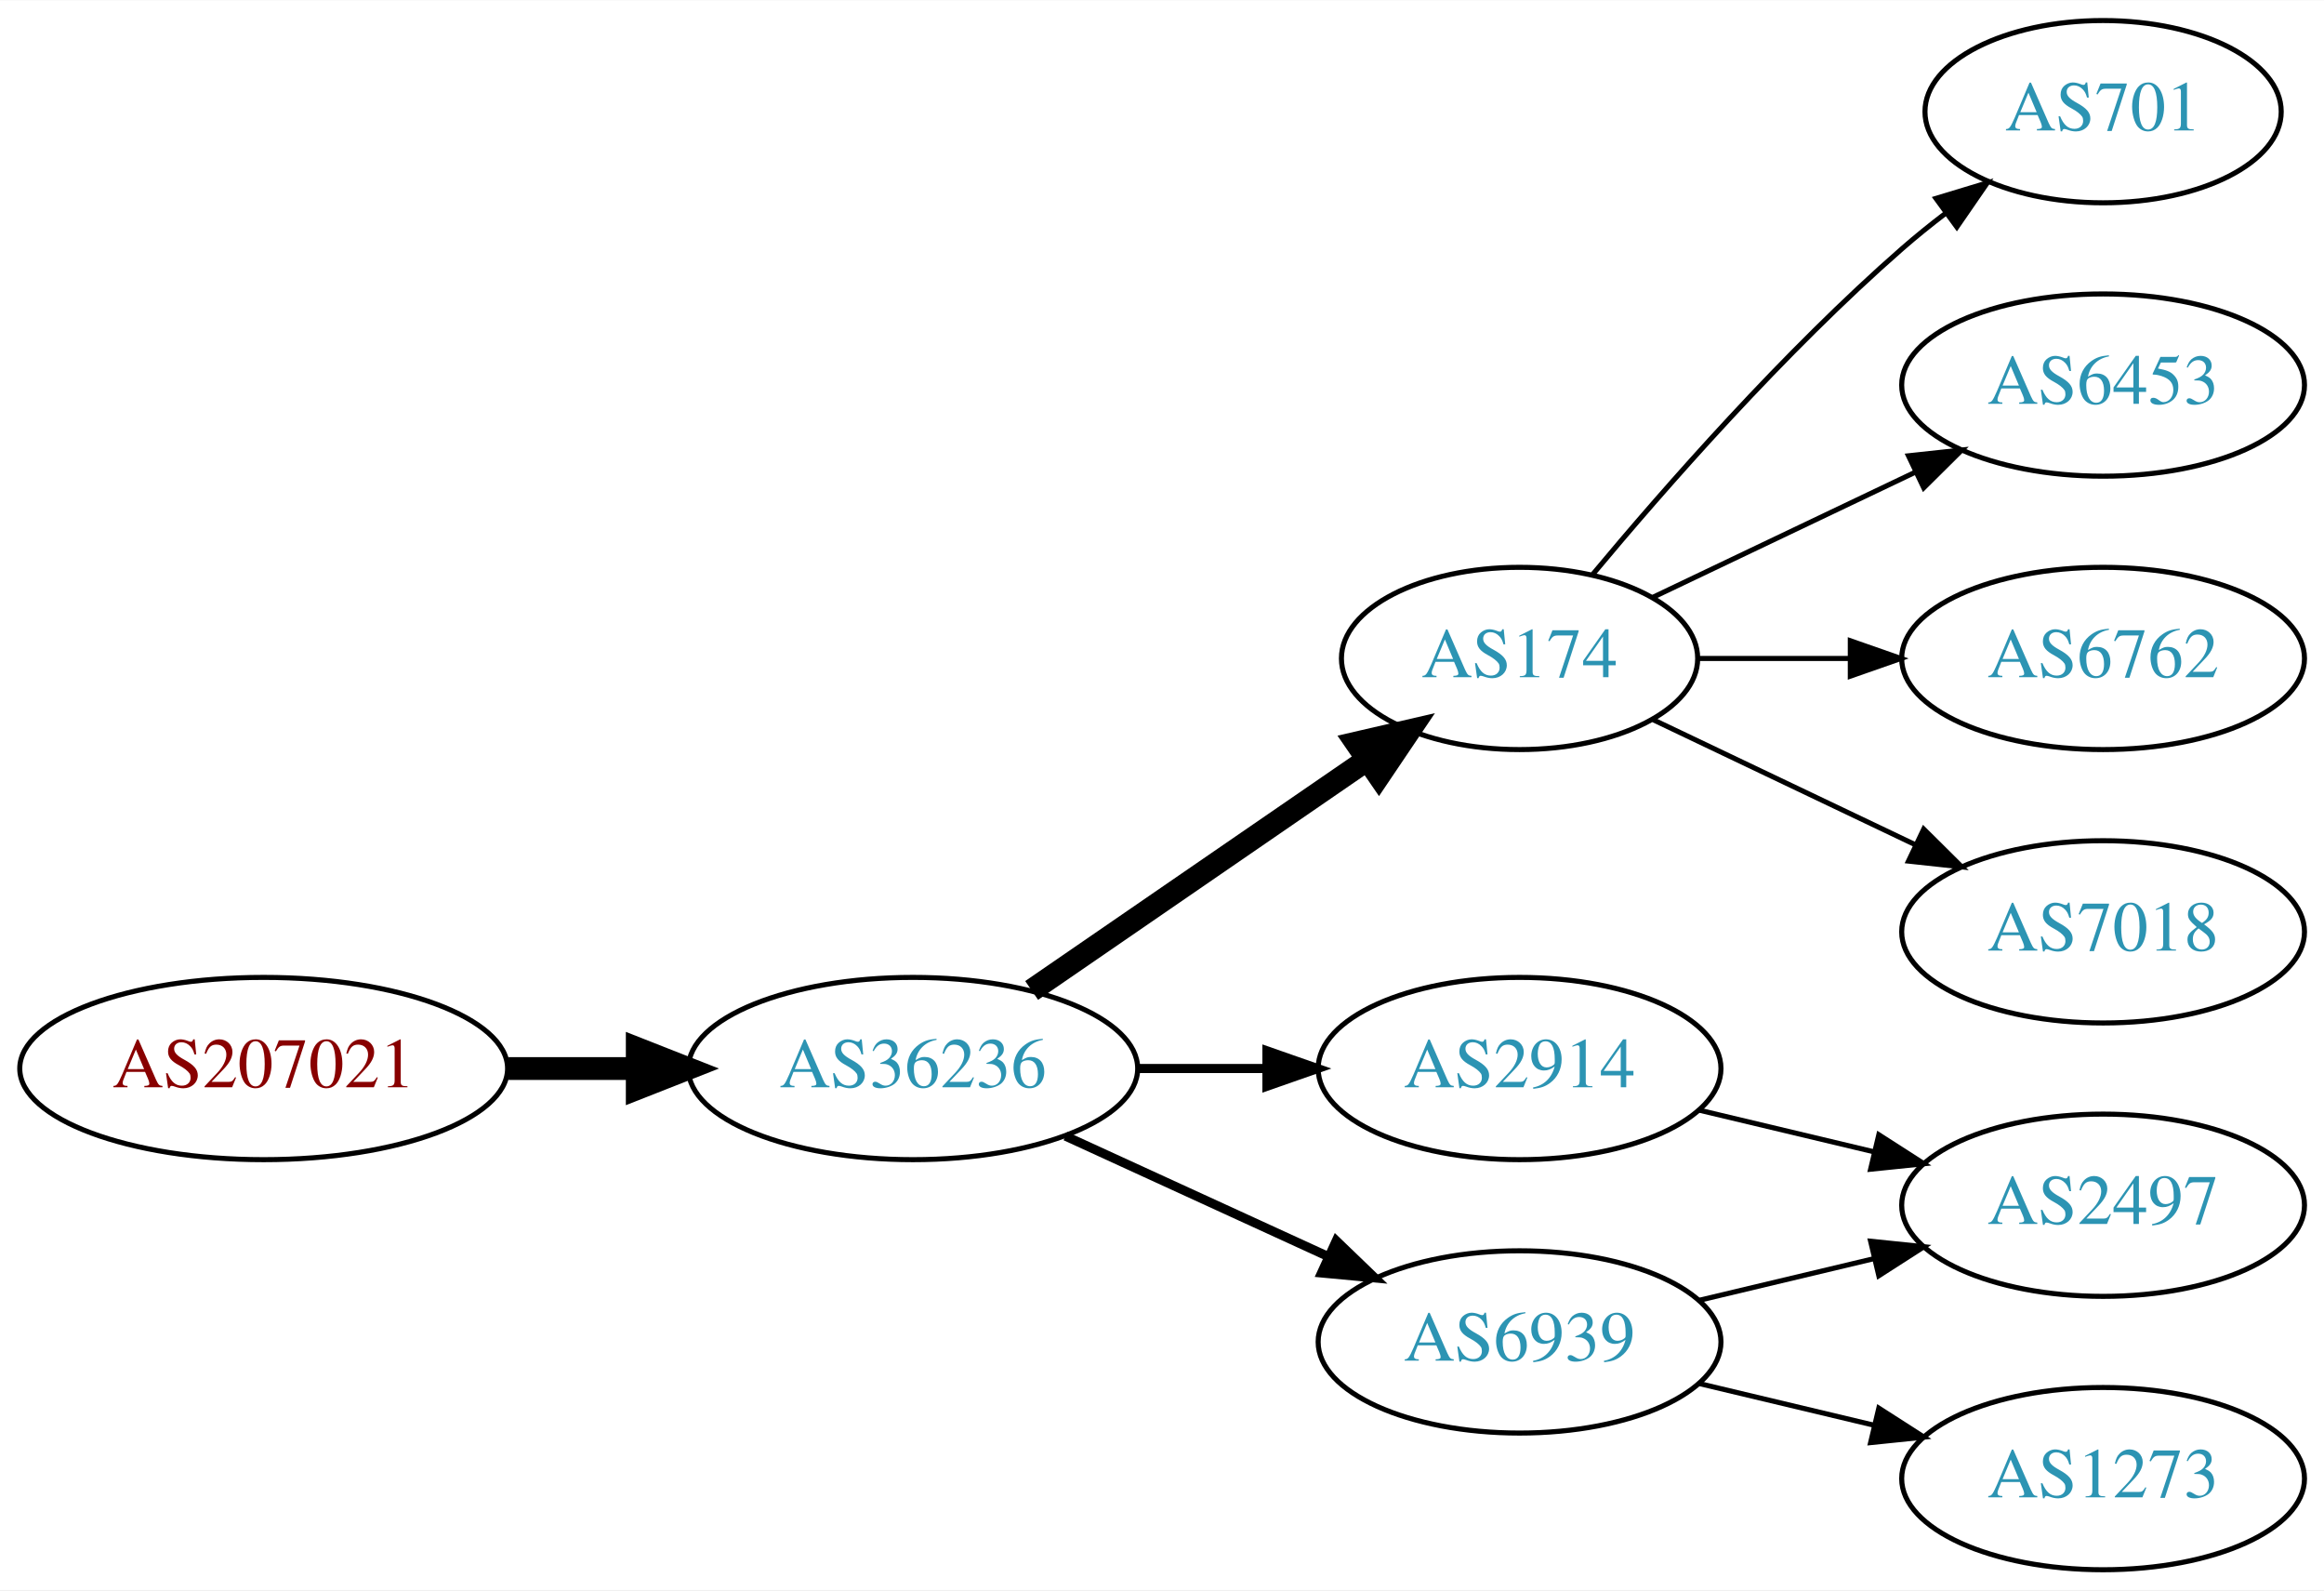
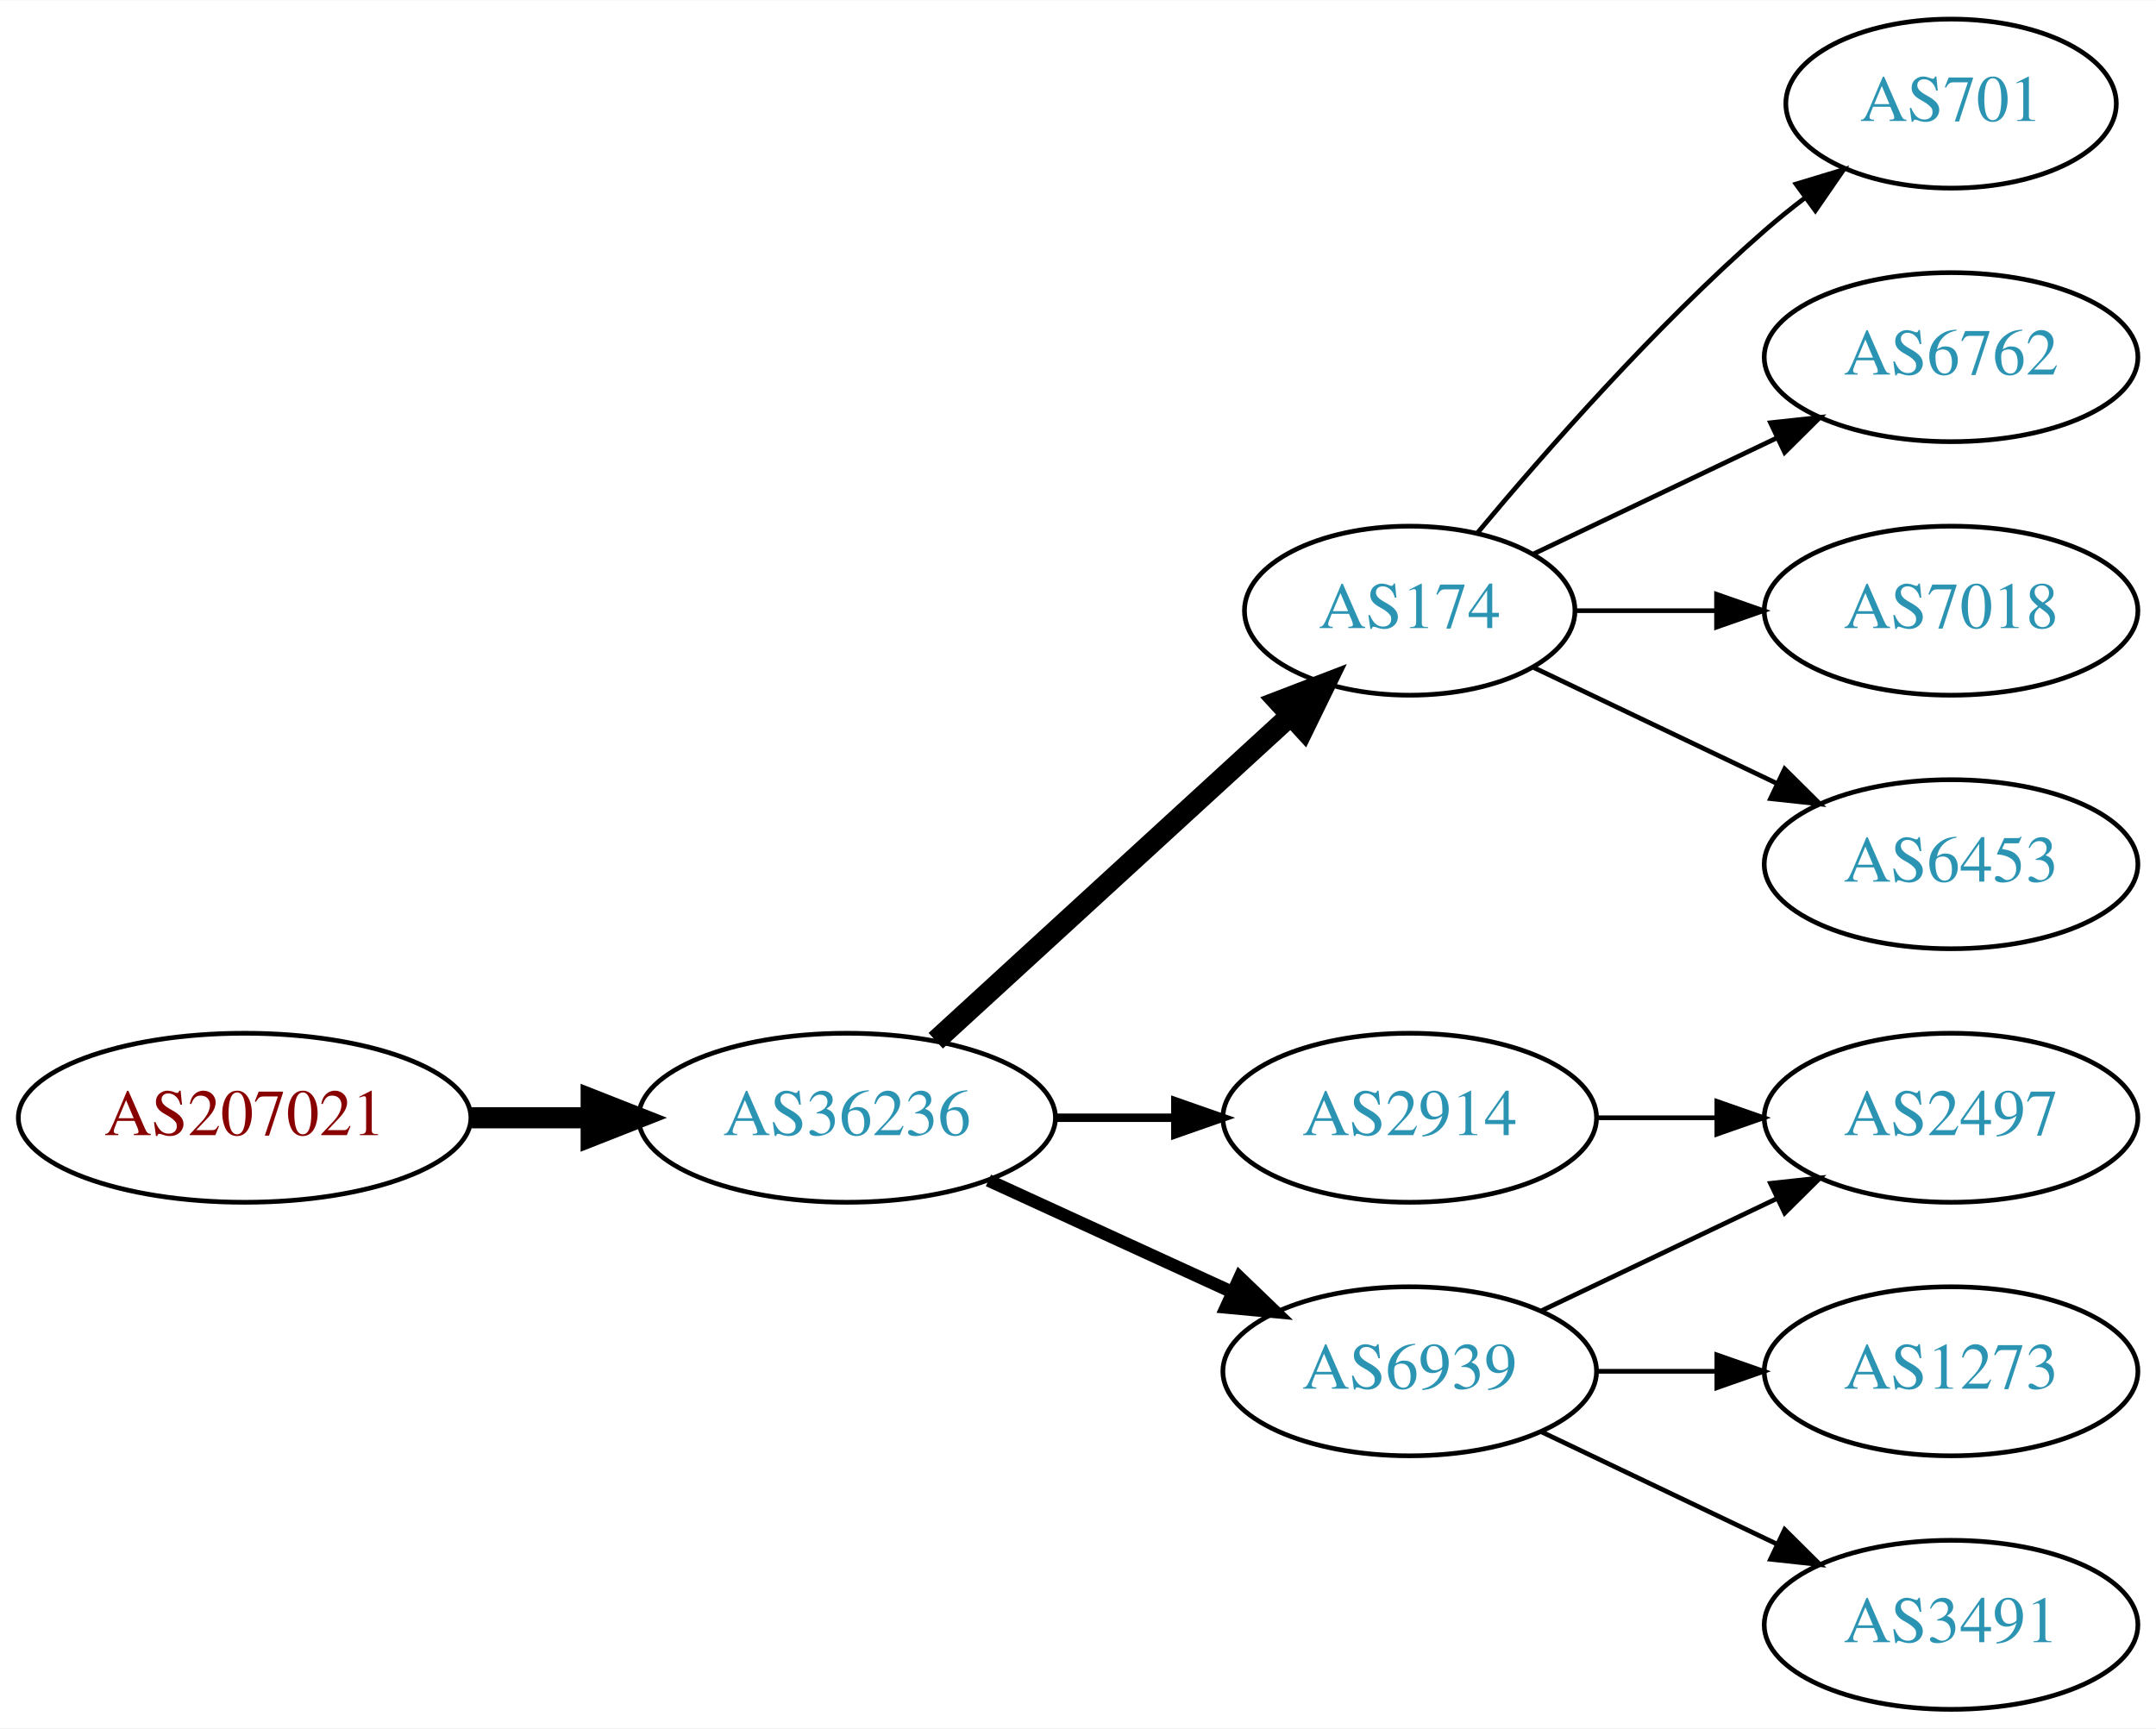
- <svg xmlns="http://www.w3.org/2000/svg" xmlns:xlink="http://www.w3.org/1999/xlink" width="459pt" height="314pt" viewBox="0.00 0.00 459.17 314.00">
-   <g id="graph0" class="graph" transform="scale(1 1) rotate(0) translate(4 310)">
-     <polygon fill="white" stroke="none" points="-4,4 -4,-310 455.17,-310 455.17,4 -4,4" />
+ <svg xmlns="http://www.w3.org/2000/svg" xmlns:xlink="http://www.w3.org/1999/xlink" width="459pt" height="368pt" viewBox="0.00 0.00 459.17 368.00">
+   <g id="graph0" class="graph" transform="scale(1 1) rotate(0) translate(4 364)">
+     <polygon fill="white" stroke="none" points="-4,4 -4,-364 455.17,-364 455.17,4 -4,4" />
    <g id="node1" class="node">
      <g id="a_node1">
        <a xlink:href="/asn/207021" xlink:title="AS207021 ~ ipcom GmbH [AT]">
-           <ellipse fill="#ffffff" stroke="black" cx="48.096" cy="-99" rx="48.192" ry="18" />
-           <text text-anchor="middle" x="48.096" y="-95.3" font-family="Times,serif" font-size="14.00" fill="#880000">AS207021</text>
+           <ellipse fill="#ffffff" stroke="black" cx="48.096" cy="-126" rx="48.192" ry="18" />
+           <text text-anchor="middle" x="48.096" y="-122.3" font-family="Times,serif" font-size="14.00" fill="#880000">AS207021</text>
        </a>
      </g>
    </g>
    <g id="node2" class="node">
      <g id="a_node2">
        <a xlink:href="/asn/36236" xlink:title="AS36236 ~ NetActuate, Inc [US]">
-           <ellipse fill="#ffffff" stroke="black" cx="176.388" cy="-99" rx="44.393" ry="18" />
-           <text text-anchor="middle" x="176.388" y="-95.3" font-family="Times,serif" font-size="14.00" fill="#2c94b3">AS36236</text>
+           <ellipse fill="#ffffff" stroke="black" cx="176.388" cy="-126" rx="44.393" ry="18" />
+           <text text-anchor="middle" x="176.388" y="-122.3" font-family="Times,serif" font-size="14.00" fill="#2c94b3">AS36236</text>
        </a>
      </g>
    </g>
    <g id="edge1" class="edge">
-       <path fill="none" stroke="black" stroke-width="4.5" d="M96.481,-99C104.742,-99 113.386,-99 121.799,-99" />
-       <polygon fill="black" stroke="black" stroke-width="4.5" points="121.904,-102.938 131.904,-99 121.904,-95.063 121.904,-102.938" />
+       <path fill="none" stroke="black" stroke-width="4.5" d="M96.481,-126C104.742,-126 113.386,-126 121.799,-126" />
+       <polygon fill="black" stroke="black" stroke-width="4.5" points="121.904,-129.938 131.904,-126 121.904,-122.063 121.904,-129.938" />
    </g>
    <g id="node3" class="node">
      <g id="a_node3">
        <a xlink:href="/asn/174" xlink:title="AS174 ~ Cogent Communications [US]">
-           <ellipse fill="#ffffff" stroke="black" cx="296.23" cy="-180" rx="35.194" ry="18" />
-           <text text-anchor="middle" x="296.23" y="-176.3" font-family="Times,serif" font-size="14.00" fill="#2c94b3">AS174</text>
+           <ellipse fill="#ffffff" stroke="black" cx="296.23" cy="-234" rx="35.194" ry="18" />
+           <text text-anchor="middle" x="296.23" y="-230.3" font-family="Times,serif" font-size="14.00" fill="#2c94b3">AS174</text>
        </a>
      </g>
    </g>
    <g id="edge2" class="edge">
-       <path fill="none" stroke="black" stroke-width="4.5" d="M199.83,-114.426C218.645,-127.359 245.642,-145.915 266.118,-159.99" />
-       <polygon fill="black" stroke="black" stroke-width="4.5" points="263.98,-163.298 274.451,-165.718 268.441,-156.808 263.98,-163.298" />
+       <path fill="none" stroke="black" stroke-width="4.5" d="M195.285,-142.403C215.444,-160.878 248.321,-191.009 270.824,-211.632" />
+       <polygon fill="black" stroke="black" stroke-width="4.5" points="268.28,-214.642 278.313,-218.496 273.601,-208.836 268.28,-214.642" />
    </g>
    <g id="node4" class="node">
      <g id="a_node4">
        <a xlink:href="/asn/2914" xlink:title="AS2914 ~ NTT America, Inc. [US]">
-           <ellipse fill="#ffffff" stroke="black" cx="296.23" cy="-99" rx="39.794" ry="18" />
-           <text text-anchor="middle" x="296.23" y="-95.3" font-family="Times,serif" font-size="14.00" fill="#2c94b3">AS2914</text>
+           <ellipse fill="#ffffff" stroke="black" cx="296.23" cy="-126" rx="39.794" ry="18" />
+           <text text-anchor="middle" x="296.23" y="-122.3" font-family="Times,serif" font-size="14.00" fill="#2c94b3">AS2914</text>
        </a>
      </g>
    </g>
    <g id="edge3" class="edge">
-       <path fill="none" stroke="black" stroke-width="1.8" d="M220.599,-99C228.911,-99 237.674,-99 246.156,-99" />
-       <polygon fill="black" stroke="black" stroke-width="1.8" points="246.315,-102.5 256.315,-99 246.315,-95.5 246.315,-102.5" />
+       <path fill="none" stroke="black" stroke-width="1.8" d="M220.599,-126C228.911,-126 237.674,-126 246.156,-126" />
+       <polygon fill="black" stroke="black" stroke-width="1.8" points="246.315,-129.5 256.315,-126 246.315,-122.5 246.315,-129.5" />
    </g>
    <g id="node5" class="node">
      <g id="a_node5">
        <a xlink:href="/asn/6939" xlink:title="AS6939 ~ Hurricane Electric LLC [US]">
-           <ellipse fill="#ffffff" stroke="black" cx="296.23" cy="-45" rx="39.794" ry="18" />
-           <text text-anchor="middle" x="296.23" y="-41.3" font-family="Times,serif" font-size="14.00" fill="#2c94b3">AS6939</text>
+           <ellipse fill="#ffffff" stroke="black" cx="296.23" cy="-72" rx="39.794" ry="18" />
+           <text text-anchor="middle" x="296.23" y="-68.3" font-family="Times,serif" font-size="14.00" fill="#2c94b3">AS6939</text>
        </a>
      </g>
    </g>
    <g id="edge4" class="edge">
-       <path fill="none" stroke="black" stroke-width="1.8" d="M206.517,-85.652C222.128,-78.498 241.526,-69.609 258.198,-61.969" />
-       <polygon fill="black" stroke="black" stroke-width="1.8" points="260.017,-64.986 267.65,-57.638 257.101,-58.622 260.017,-64.986" />
+       <path fill="none" stroke="black" stroke-width="2.7" d="M206.517,-112.652C222.128,-105.498 241.526,-96.609 258.198,-88.969" />
+       <polygon fill="black" stroke="black" stroke-width="2.7" points="260.017,-91.986 267.65,-84.638 257.101,-85.622 260.017,-91.986" />
    </g>
    <g id="node6" class="node">
      <g id="a_node6">
        <a xlink:href="/asn/701" xlink:title="AS701 ~ UUNET [US]">
-           <ellipse fill="#ffffff" stroke="black" cx="411.523" cy="-288" rx="35.194" ry="18" />
-           <text text-anchor="middle" x="411.523" y="-284.3" font-family="Times,serif" font-size="14.00" fill="#2c94b3">AS701</text>
+           <ellipse fill="#ffffff" stroke="black" cx="411.523" cy="-342" rx="35.194" ry="18" />
+           <text text-anchor="middle" x="411.523" y="-338.3" font-family="Times,serif" font-size="14.00" fill="#2c94b3">AS701</text>
        </a>
      </g>
    </g>
    <g id="edge5" class="edge">
-       <path fill="none" stroke="black" d="M310.595,-196.499C324.85,-213.596 348.545,-240.619 371.877,-261 374.546,-263.332 377.419,-265.648 380.35,-267.886" />
-       <polygon fill="black" stroke="black" points="378.5,-270.87 388.641,-273.939 382.627,-265.216 378.5,-270.87" />
+       <path fill="none" stroke="black" d="M310.595,-250.499C324.85,-267.596 348.545,-294.619 371.877,-315 374.546,-317.332 377.419,-319.648 380.35,-321.886" />
+       <polygon fill="black" stroke="black" points="378.5,-324.87 388.641,-327.939 382.627,-319.216 378.5,-324.87" />
    </g>
    <g id="node7" class="node">
      <g id="a_node7">
-         <a xlink:href="/asn/6453" xlink:title="AS6453 ~ TATA COMMUNICATIONS (AMERICA) INC [US]">
-           <ellipse fill="#ffffff" stroke="black" cx="411.523" cy="-234" rx="39.794" ry="18" />
-           <text text-anchor="middle" x="411.523" y="-230.3" font-family="Times,serif" font-size="14.00" fill="#2c94b3">AS6453</text>
+         <a xlink:href="/asn/6762" xlink:title="AS6762 ~ TELECOM ITALIA SPARKLE S.p.A. [IT]">
+           <ellipse fill="#ffffff" stroke="black" cx="411.523" cy="-288" rx="39.794" ry="18" />
+           <text text-anchor="middle" x="411.523" y="-284.3" font-family="Times,serif" font-size="14.00" fill="#2c94b3">AS6762</text>
        </a>
      </g>
    </g>
    <g id="edge6" class="edge">
-       <path fill="none" stroke="black" d="M322.655,-192.119C337.958,-199.413 357.681,-208.814 374.563,-216.86" />
-       <polygon fill="black" stroke="black" points="373.071,-220.026 383.604,-221.169 376.082,-213.707 373.071,-220.026" />
+       <path fill="none" stroke="black" d="M322.655,-246.119C337.958,-253.413 357.681,-262.814 374.563,-270.86" />
+       <polygon fill="black" stroke="black" points="373.071,-274.026 383.604,-275.169 376.082,-267.707 373.071,-274.026" />
    </g>
    <g id="node8" class="node">
      <g id="a_node8">
-         <a xlink:href="/asn/6762" xlink:title="AS6762 ~ TELECOM ITALIA SPARKLE S.p.A. [IT]">
-           <ellipse fill="#ffffff" stroke="black" cx="411.523" cy="-180" rx="39.794" ry="18" />
-           <text text-anchor="middle" x="411.523" y="-176.3" font-family="Times,serif" font-size="14.00" fill="#2c94b3">AS6762</text>
+         <a xlink:href="/asn/7018" xlink:title="AS7018 ~ AT&amp;T Services, Inc. [US]">
+           <ellipse fill="#ffffff" stroke="black" cx="411.523" cy="-234" rx="39.794" ry="18" />
+           <text text-anchor="middle" x="411.523" y="-230.3" font-family="Times,serif" font-size="14.00" fill="#2c94b3">AS7018</text>
        </a>
      </g>
    </g>
    <g id="edge7" class="edge">
-       <path fill="none" stroke="black" d="M331.529,-180C340.906,-180 351.257,-180 361.291,-180" />
-       <polygon fill="black" stroke="black" points="361.58,-183.5 371.58,-180 361.58,-176.5 361.58,-183.5" />
+       <path fill="none" stroke="black" d="M331.529,-234C340.906,-234 351.257,-234 361.291,-234" />
+       <polygon fill="black" stroke="black" points="361.58,-237.5 371.58,-234 361.58,-230.5 361.58,-237.5" />
    </g>
    <g id="node9" class="node">
      <g id="a_node9">
-         <a xlink:href="/asn/7018" xlink:title="AS7018 ~ AT&amp;T Services, Inc. [US]">
-           <ellipse fill="#ffffff" stroke="black" cx="411.523" cy="-126" rx="39.794" ry="18" />
-           <text text-anchor="middle" x="411.523" y="-122.3" font-family="Times,serif" font-size="14.00" fill="#2c94b3">AS7018</text>
+         <a xlink:href="/asn/6453" xlink:title="AS6453 ~ TATA COMMUNICATIONS (AMERICA) INC [US]">
+           <ellipse fill="#ffffff" stroke="black" cx="411.523" cy="-180" rx="39.794" ry="18" />
+           <text text-anchor="middle" x="411.523" y="-176.3" font-family="Times,serif" font-size="14.00" fill="#2c94b3">AS6453</text>
        </a>
      </g>
    </g>
    <g id="edge8" class="edge">
-       <path fill="none" stroke="black" d="M322.655,-167.881C337.958,-160.587 357.681,-151.186 374.563,-143.14" />
-       <polygon fill="black" stroke="black" points="376.082,-146.293 383.604,-138.831 373.071,-139.974 376.082,-146.293" />
+       <path fill="none" stroke="black" d="M322.655,-221.881C337.958,-214.587 357.681,-205.186 374.563,-197.14" />
+       <polygon fill="black" stroke="black" points="376.082,-200.293 383.604,-192.831 373.071,-193.974 376.082,-200.293" />
    </g>
    <g id="node10" class="node">
      <g id="a_node10">
        <a xlink:href="/asn/2497" xlink:title="AS2497 ~ Internet Initiative Japan Inc. [JP]">
-           <ellipse fill="#ffffff" stroke="black" cx="411.523" cy="-72" rx="39.794" ry="18" />
-           <text text-anchor="middle" x="411.523" y="-68.3" font-family="Times,serif" font-size="14.00" fill="#2c94b3">AS2497</text>
+           <ellipse fill="#ffffff" stroke="black" cx="411.523" cy="-126" rx="39.794" ry="18" />
+           <text text-anchor="middle" x="411.523" y="-122.3" font-family="Times,serif" font-size="14.00" fill="#2c94b3">AS2497</text>
        </a>
      </g>
    </g>
    <g id="edge9" class="edge">
-       <path fill="none" stroke="black" d="M331.837,-90.752C342.709,-88.162 354.863,-85.265 366.305,-82.538" />
-       <polygon fill="black" stroke="black" points="367.212,-85.92 376.128,-80.197 365.589,-79.111 367.212,-85.92" />
+       <path fill="none" stroke="black" d="M335.902,-126C344.105,-126 352.869,-126 361.401,-126" />
+       <polygon fill="black" stroke="black" points="361.641,-129.5 371.641,-126 361.641,-122.5 361.641,-129.5" />
    </g>
    <g id="edge11" class="edge">
-       <path fill="none" stroke="black" d="M331.837,-53.248C342.709,-55.838 354.863,-58.735 366.305,-61.462" />
-       <polygon fill="black" stroke="black" points="365.589,-64.889 376.128,-63.803 367.212,-58.08 365.589,-64.889" />
+       <path fill="none" stroke="black" d="M324.367,-84.934C339.361,-92.081 358.182,-101.052 374.405,-108.785" />
+       <polygon fill="black" stroke="black" points="373.075,-112.028 383.608,-113.171 376.087,-105.709 373.075,-112.028" />
    </g>
    <g id="node11" class="node">
      <g id="a_node11">
        <a xlink:href="/asn/1273" xlink:title="AS1273 ~ Vodafone Group PLC [EU]">
-           <ellipse fill="#ffffff" stroke="black" cx="411.523" cy="-18" rx="39.794" ry="18" />
-           <text text-anchor="middle" x="411.523" y="-14.3" font-family="Times,serif" font-size="14.00" fill="#2c94b3">AS1273</text>
+           <ellipse fill="#ffffff" stroke="black" cx="411.523" cy="-72" rx="39.794" ry="18" />
+           <text text-anchor="middle" x="411.523" y="-68.3" font-family="Times,serif" font-size="14.00" fill="#2c94b3">AS1273</text>
        </a>
      </g>
    </g>
    <g id="edge10" class="edge">
-       <path fill="none" stroke="black" d="M331.837,-36.752C342.709,-34.162 354.863,-31.265 366.305,-28.538" />
-       <polygon fill="black" stroke="black" points="367.212,-31.92 376.128,-26.197 365.589,-25.111 367.212,-31.92" />
+       <path fill="none" stroke="black" d="M335.902,-72C344.105,-72 352.869,-72 361.401,-72" />
+       <polygon fill="black" stroke="black" points="361.641,-75.5 371.641,-72 361.641,-68.5 361.641,-75.5" />
+     </g>
+     <g id="node12" class="node">
+       <g id="a_node12">
+         <a xlink:href="/asn/3491" xlink:title="AS3491 ~ PCCW Global, Inc. [US]">
+           <ellipse fill="#ffffff" stroke="black" cx="411.523" cy="-18" rx="39.794" ry="18" />
+           <text text-anchor="middle" x="411.523" y="-14.3" font-family="Times,serif" font-size="14.00" fill="#2c94b3">AS3491</text>
+         </a>
+       </g>
+     </g>
+     <g id="edge12" class="edge">
+       <path fill="none" stroke="black" d="M324.367,-59.066C339.361,-51.919 358.182,-42.948 374.405,-35.215" />
+       <polygon fill="black" stroke="black" points="376.087,-38.291 383.608,-30.829 373.075,-31.972 376.087,-38.291" />
    </g>
  </g>
</svg>
